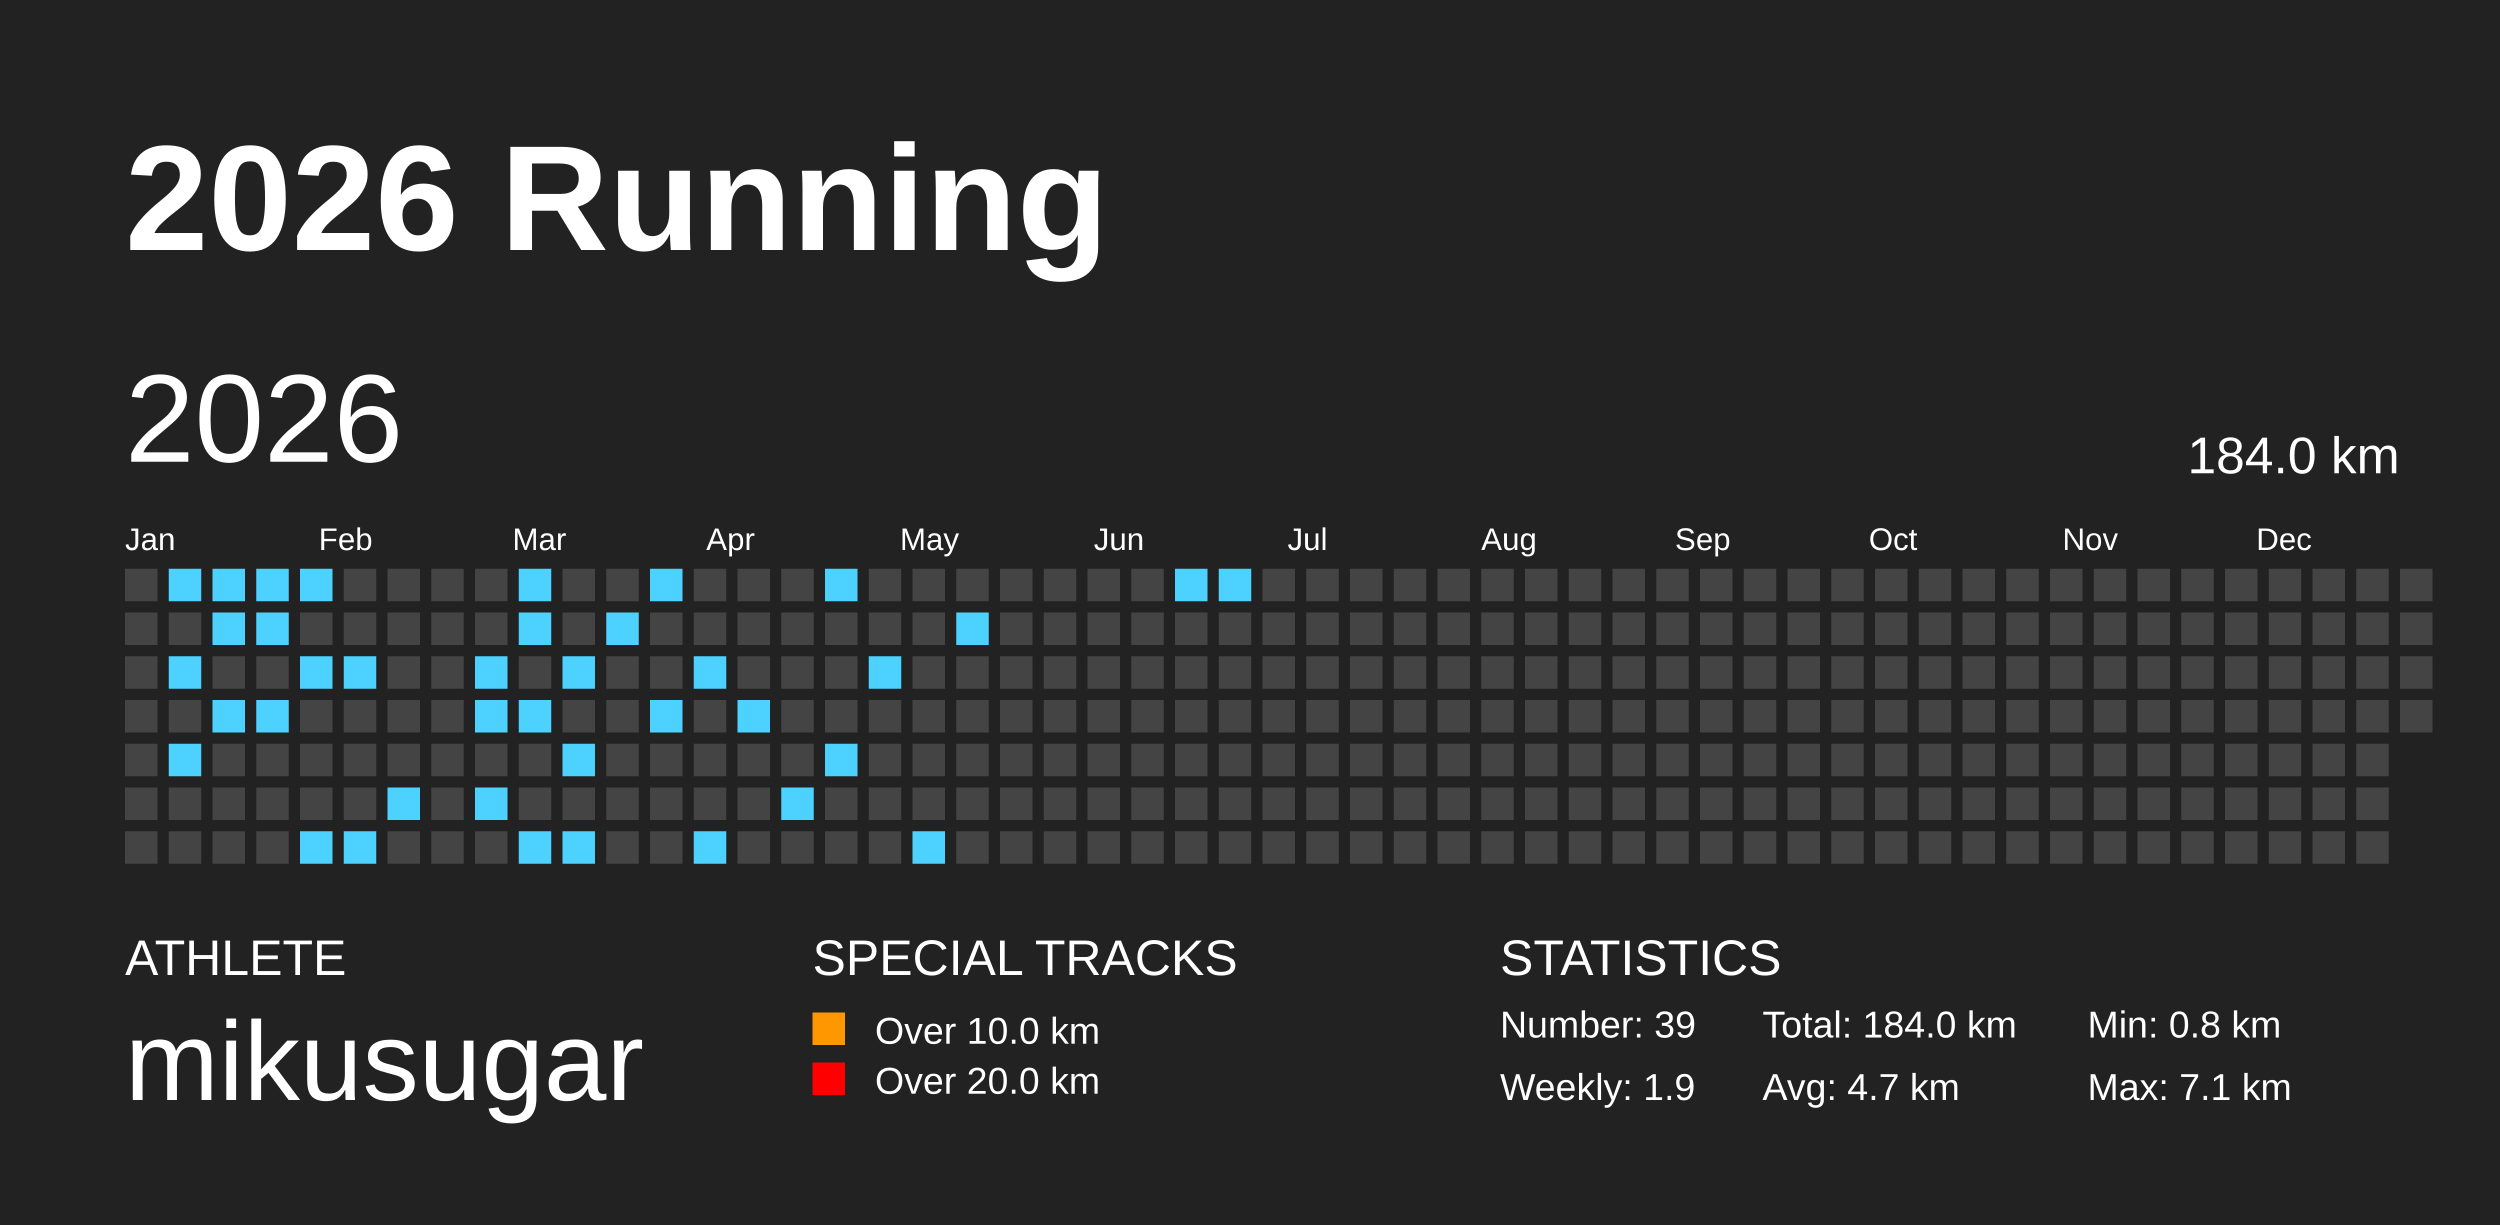
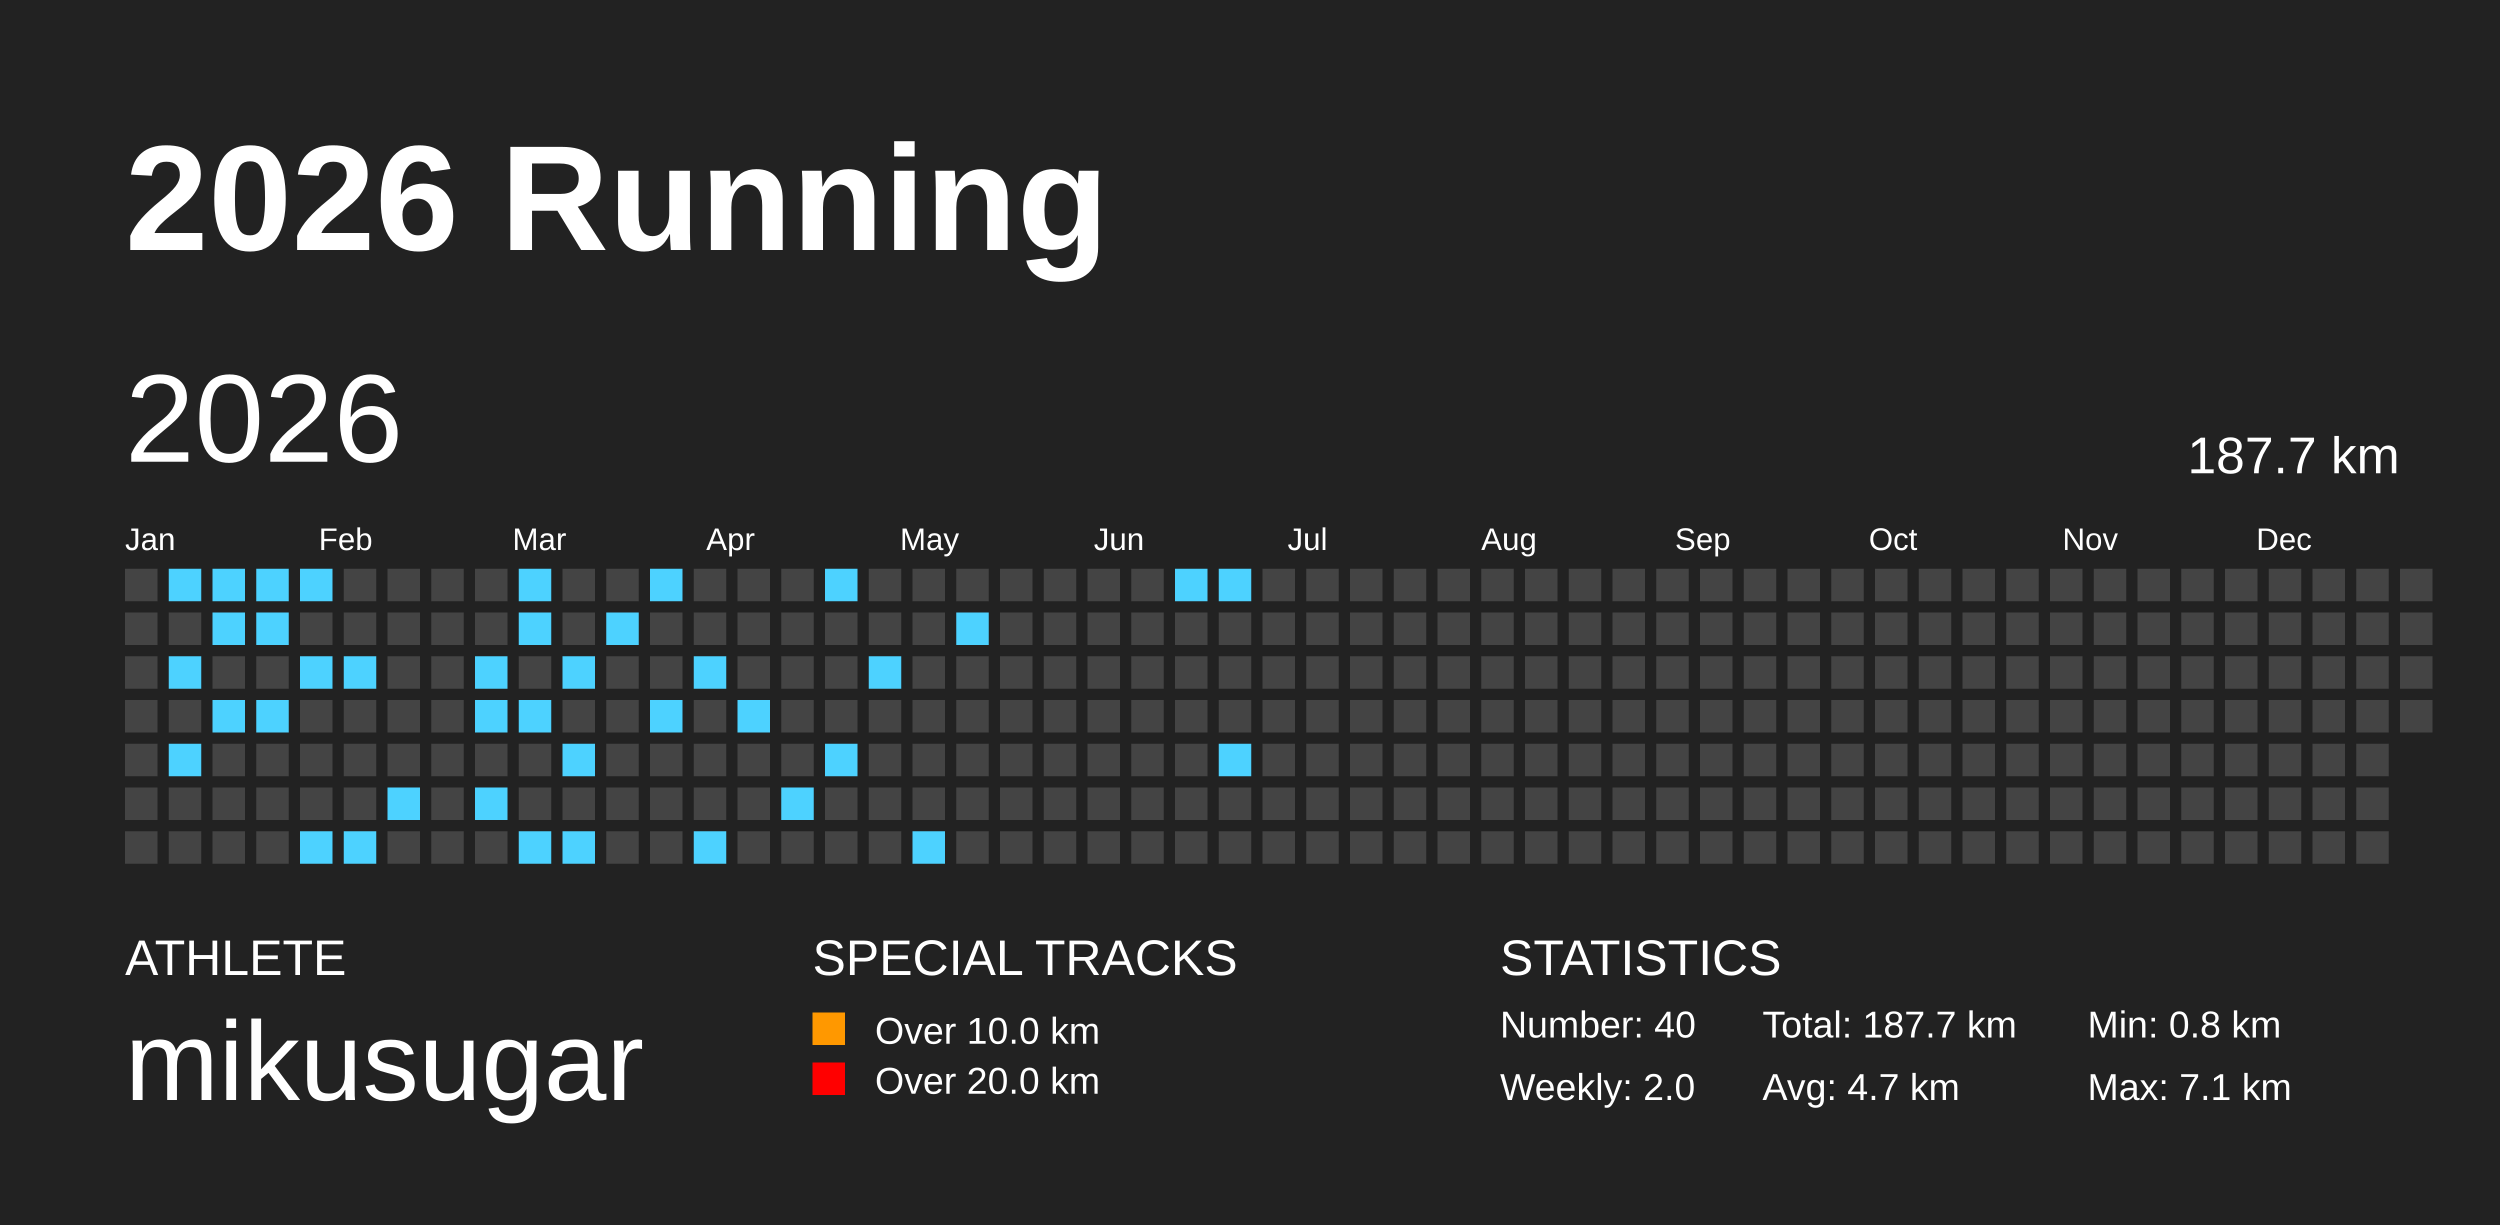
<svg xmlns="http://www.w3.org/2000/svg" baseProfile="full" height="98mm" version="1.1" viewBox="0,0,200,98" width="200mm">
  <defs />
  <rect fill="#222222" height="98" width="200" x="0" y="0" />
  <text fill="#FFFFFF" style="font-size:12px; font-family:Arial; font-weight:bold;" x="10" y="20">2026 Running</text>
  <text fill="#FFFFFF" style="font-size:4px; font-family:Arial" x="10" y="78">ATHLETE</text>
  <text fill="#FFFFFF" style="font-size:9px; font-family:Arial" x="10" y="88">mikusugar</text>
  <text fill="#FFFFFF" style="font-size:4px; font-family:Arial" x="65" y="78">SPECIAL TRACKS</text>
  <rect fill="#ff9800" height="2.6" width="2.6" x="65" y="81" />
  <text fill="#FFFFFF" style="font-size:3px; font-family:Arial" x="70" y="83.5">Over 10.0 km</text>
  <rect fill="red" height="2.6" width="2.6" x="65" y="85" />
  <text fill="#FFFFFF" style="font-size:3px; font-family:Arial" x="70" y="87.5">Over 20.0 km</text>
  <text fill="#FFFFFF" style="font-size:4px; font-family:Arial" x="120" y="78">STATISTICS</text>
-   <text fill="#FFFFFF" style="font-size:3px; font-family:Arial" x="120" y="83">Number: 39</text>
-   <text fill="#FFFFFF" style="font-size:3px; font-family:Arial" x="120" y="88">Weekly: 1.9</text>
-   <text fill="#FFFFFF" style="font-size:3px; font-family:Arial" x="141" y="83">Total: 184.0 km</text>
+   <text fill="#FFFFFF" style="font-size:3px; font-family:Arial" x="120" y="83">Number: 40</text>
+   <text fill="#FFFFFF" style="font-size:3px; font-family:Arial" x="120" y="88">Weekly: 2.0</text>
+   <text fill="#FFFFFF" style="font-size:3px; font-family:Arial" x="141" y="83">Total: 187.7 km</text>
  <text fill="#FFFFFF" style="font-size:3px; font-family:Arial" x="141" y="88">Avg: 4.7 km</text>
  <text fill="#FFFFFF" style="font-size:3px; font-family:Arial" x="167" y="83">Min: 0.8 km</text>
  <text fill="#FFFFFF" style="font-size:3px; font-family:Arial" x="167" y="88">Max: 7.1 km</text>
  <text dominant-baseline="hanging" fill="#FFFFFF" style="font-size:10.0px; font-family:Arial;" x="10" y="30">2026</text>
-   <text dominant-baseline="hanging" fill="#FFFFFF" style="font-size:4.125px; font-family:Arial;" x="175" y="35">184.0 km</text>
+   <text dominant-baseline="hanging" fill="#FFFFFF" style="font-size:4.125px; font-family:Arial;" x="175" y="35">187.7 km</text>
  <text fill="#FFFFFF" style="font-size:2.5px; font-family:Arial" x="10.0" y="44">Jan</text>
  <text fill="#FFFFFF" style="font-size:2.5px; font-family:Arial" x="25.5" y="44">Feb</text>
  <text fill="#FFFFFF" style="font-size:2.5px; font-family:Arial" x="41.0" y="44">Mar</text>
  <text fill="#FFFFFF" style="font-size:2.5px; font-family:Arial" x="56.5" y="44">Apr</text>
  <text fill="#FFFFFF" style="font-size:2.5px; font-family:Arial" x="72.0" y="44">May</text>
  <text fill="#FFFFFF" style="font-size:2.5px; font-family:Arial" x="87.5" y="44">Jun</text>
  <text fill="#FFFFFF" style="font-size:2.5px; font-family:Arial" x="103.0" y="44">Jul</text>
  <text fill="#FFFFFF" style="font-size:2.5px; font-family:Arial" x="118.5" y="44">Aug</text>
  <text fill="#FFFFFF" style="font-size:2.5px; font-family:Arial" x="134.0" y="44">Sep</text>
  <text fill="#FFFFFF" style="font-size:2.5px; font-family:Arial" x="149.5" y="44">Oct</text>
  <text fill="#FFFFFF" style="font-size:2.5px; font-family:Arial" x="165.0" y="44">Nov</text>
  <text fill="#FFFFFF" style="font-size:2.5px; font-family:Arial" x="180.5" y="44">Dec</text>
  <rect fill="#444444" height="2.6" width="2.6" x="10.0" y="45.5" />
  <rect fill="#444444" height="2.6" width="2.6" x="10.0" y="49.0" />
  <rect fill="#444444" height="2.6" width="2.6" x="10.0" y="52.5" />
  <rect fill="#444444" height="2.6" width="2.6" x="10.0" y="56.0" />
  <rect fill="#444444" height="2.6" width="2.6" x="10.0" y="59.5" />
  <rect fill="#444444" height="2.6" width="2.6" x="10.0" y="63.0" />
  <rect fill="#444444" height="2.6" width="2.6" x="10.0" y="66.5" />
  <rect fill="#4DD2FF" height="2.6" width="2.6" x="13.5" y="45.5" />
  <rect fill="#444444" height="2.6" width="2.6" x="13.5" y="49.0" />
  <rect fill="#4DD2FF" height="2.6" width="2.6" x="13.5" y="52.5" />
  <rect fill="#444444" height="2.6" width="2.6" x="13.5" y="56.0" />
  <rect fill="#4DD2FF" height="2.6" width="2.6" x="13.5" y="59.5" />
  <rect fill="#444444" height="2.6" width="2.6" x="13.5" y="63.0" />
  <rect fill="#444444" height="2.6" width="2.6" x="13.5" y="66.5" />
  <rect fill="#4DD2FF" height="2.6" width="2.6" x="17.0" y="45.5" />
  <rect fill="#4DD2FF" height="2.6" width="2.6" x="17.0" y="49.0" />
  <rect fill="#444444" height="2.6" width="2.6" x="17.0" y="52.5" />
  <rect fill="#4DD2FF" height="2.6" width="2.6" x="17.0" y="56.0" />
  <rect fill="#444444" height="2.6" width="2.6" x="17.0" y="59.5" />
  <rect fill="#444444" height="2.6" width="2.6" x="17.0" y="63.0" />
  <rect fill="#444444" height="2.6" width="2.6" x="17.0" y="66.5" />
  <rect fill="#4DD2FF" height="2.6" width="2.6" x="20.5" y="45.5" />
  <rect fill="#4DD2FF" height="2.6" width="2.6" x="20.5" y="49.0" />
  <rect fill="#444444" height="2.6" width="2.6" x="20.5" y="52.5" />
  <rect fill="#4DD2FF" height="2.6" width="2.6" x="20.5" y="56.0" />
  <rect fill="#444444" height="2.6" width="2.6" x="20.5" y="59.5" />
  <rect fill="#444444" height="2.6" width="2.6" x="20.5" y="63.0" />
  <rect fill="#444444" height="2.6" width="2.6" x="20.5" y="66.5" />
  <rect fill="#4DD2FF" height="2.6" width="2.6" x="24.0" y="45.5" />
  <rect fill="#444444" height="2.6" width="2.6" x="24.0" y="49.0" />
  <rect fill="#4DD2FF" height="2.6" width="2.6" x="24.0" y="52.5" />
  <rect fill="#444444" height="2.6" width="2.6" x="24.0" y="56.0" />
  <rect fill="#444444" height="2.6" width="2.6" x="24.0" y="59.5" />
  <rect fill="#444444" height="2.6" width="2.6" x="24.0" y="63.0" />
  <rect fill="#4DD2FF" height="2.6" width="2.6" x="24.0" y="66.5" />
  <rect fill="#444444" height="2.6" width="2.6" x="27.5" y="45.5" />
  <rect fill="#444444" height="2.6" width="2.6" x="27.5" y="49.0" />
  <rect fill="#4DD2FF" height="2.6" width="2.6" x="27.5" y="52.5" />
  <rect fill="#444444" height="2.6" width="2.6" x="27.5" y="56.0" />
  <rect fill="#444444" height="2.6" width="2.6" x="27.5" y="59.5" />
  <rect fill="#444444" height="2.6" width="2.6" x="27.5" y="63.0" />
  <rect fill="#4DD2FF" height="2.6" width="2.6" x="27.5" y="66.5" />
  <rect fill="#444444" height="2.6" width="2.6" x="31.0" y="45.5" />
  <rect fill="#444444" height="2.6" width="2.6" x="31.0" y="49.0" />
  <rect fill="#444444" height="2.6" width="2.6" x="31.0" y="52.5" />
  <rect fill="#444444" height="2.6" width="2.6" x="31.0" y="56.0" />
  <rect fill="#444444" height="2.6" width="2.6" x="31.0" y="59.5" />
  <rect fill="#4DD2FF" height="2.6" width="2.6" x="31.0" y="63.0" />
  <rect fill="#444444" height="2.6" width="2.6" x="31.0" y="66.5" />
  <rect fill="#444444" height="2.6" width="2.6" x="34.5" y="45.5" />
  <rect fill="#444444" height="2.6" width="2.6" x="34.5" y="49.0" />
  <rect fill="#444444" height="2.6" width="2.6" x="34.5" y="52.5" />
  <rect fill="#444444" height="2.6" width="2.6" x="34.5" y="56.0" />
  <rect fill="#444444" height="2.6" width="2.6" x="34.5" y="59.5" />
  <rect fill="#444444" height="2.6" width="2.6" x="34.5" y="63.0" />
  <rect fill="#444444" height="2.6" width="2.6" x="34.5" y="66.5" />
  <rect fill="#444444" height="2.6" width="2.6" x="38.0" y="45.5" />
  <rect fill="#444444" height="2.6" width="2.6" x="38.0" y="49.0" />
  <rect fill="#4DD2FF" height="2.6" width="2.6" x="38.0" y="52.5" />
  <rect fill="#4DD2FF" height="2.6" width="2.6" x="38.0" y="56.0" />
  <rect fill="#444444" height="2.6" width="2.6" x="38.0" y="59.5" />
  <rect fill="#4DD2FF" height="2.6" width="2.6" x="38.0" y="63.0" />
  <rect fill="#444444" height="2.6" width="2.6" x="38.0" y="66.5" />
  <rect fill="#4DD2FF" height="2.6" width="2.6" x="41.5" y="45.5" />
  <rect fill="#4DD2FF" height="2.6" width="2.6" x="41.5" y="49.0" />
  <rect fill="#444444" height="2.6" width="2.6" x="41.5" y="52.5" />
  <rect fill="#4DD2FF" height="2.6" width="2.6" x="41.5" y="56.0" />
  <rect fill="#444444" height="2.6" width="2.6" x="41.5" y="59.5" />
  <rect fill="#444444" height="2.6" width="2.6" x="41.5" y="63.0" />
  <rect fill="#4DD2FF" height="2.6" width="2.6" x="41.5" y="66.5" />
  <rect fill="#444444" height="2.6" width="2.6" x="45.0" y="45.5" />
  <rect fill="#444444" height="2.6" width="2.6" x="45.0" y="49.0" />
  <rect fill="#4DD2FF" height="2.6" width="2.6" x="45.0" y="52.5" />
  <rect fill="#444444" height="2.6" width="2.6" x="45.0" y="56.0" />
  <rect fill="#4DD2FF" height="2.6" width="2.6" x="45.0" y="59.5" />
  <rect fill="#444444" height="2.6" width="2.6" x="45.0" y="63.0" />
  <rect fill="#4DD2FF" height="2.6" width="2.6" x="45.0" y="66.5" />
  <rect fill="#444444" height="2.6" width="2.6" x="48.5" y="45.5" />
  <rect fill="#4DD2FF" height="2.6" width="2.6" x="48.5" y="49.0" />
  <rect fill="#444444" height="2.6" width="2.6" x="48.5" y="52.5" />
  <rect fill="#444444" height="2.6" width="2.6" x="48.5" y="56.0" />
  <rect fill="#444444" height="2.6" width="2.6" x="48.5" y="59.5" />
  <rect fill="#444444" height="2.6" width="2.6" x="48.5" y="63.0" />
  <rect fill="#444444" height="2.6" width="2.6" x="48.5" y="66.5" />
  <rect fill="#4DD2FF" height="2.6" width="2.6" x="52.0" y="45.5" />
  <rect fill="#444444" height="2.6" width="2.6" x="52.0" y="49.0" />
  <rect fill="#444444" height="2.6" width="2.6" x="52.0" y="52.5" />
  <rect fill="#4DD2FF" height="2.6" width="2.6" x="52.0" y="56.0" />
  <rect fill="#444444" height="2.6" width="2.6" x="52.0" y="59.5" />
  <rect fill="#444444" height="2.6" width="2.6" x="52.0" y="63.0" />
  <rect fill="#444444" height="2.6" width="2.6" x="52.0" y="66.5" />
  <rect fill="#444444" height="2.6" width="2.6" x="55.5" y="45.5" />
  <rect fill="#444444" height="2.6" width="2.6" x="55.5" y="49.0" />
  <rect fill="#4DD2FF" height="2.6" width="2.6" x="55.5" y="52.5" />
  <rect fill="#444444" height="2.6" width="2.6" x="55.5" y="56.0" />
  <rect fill="#444444" height="2.6" width="2.6" x="55.5" y="59.5" />
  <rect fill="#444444" height="2.6" width="2.6" x="55.5" y="63.0" />
  <rect fill="#4DD2FF" height="2.6" width="2.6" x="55.5" y="66.5" />
  <rect fill="#444444" height="2.6" width="2.6" x="59.0" y="45.5" />
  <rect fill="#444444" height="2.6" width="2.6" x="59.0" y="49.0" />
  <rect fill="#444444" height="2.6" width="2.6" x="59.0" y="52.5" />
  <rect fill="#4DD2FF" height="2.6" width="2.6" x="59.0" y="56.0" />
  <rect fill="#444444" height="2.6" width="2.6" x="59.0" y="59.5" />
  <rect fill="#444444" height="2.6" width="2.6" x="59.0" y="63.0" />
  <rect fill="#444444" height="2.6" width="2.6" x="59.0" y="66.5" />
  <rect fill="#444444" height="2.6" width="2.6" x="62.5" y="45.5" />
  <rect fill="#444444" height="2.6" width="2.6" x="62.5" y="49.0" />
  <rect fill="#444444" height="2.6" width="2.6" x="62.5" y="52.5" />
  <rect fill="#444444" height="2.6" width="2.6" x="62.5" y="56.0" />
  <rect fill="#444444" height="2.6" width="2.6" x="62.5" y="59.5" />
  <rect fill="#4DD2FF" height="2.6" width="2.6" x="62.5" y="63.0" />
  <rect fill="#444444" height="2.6" width="2.6" x="62.5" y="66.5" />
  <rect fill="#4DD2FF" height="2.6" width="2.6" x="66.0" y="45.5" />
  <rect fill="#444444" height="2.6" width="2.6" x="66.0" y="49.0" />
  <rect fill="#444444" height="2.6" width="2.6" x="66.0" y="52.5" />
  <rect fill="#444444" height="2.6" width="2.6" x="66.0" y="56.0" />
  <rect fill="#4DD2FF" height="2.6" width="2.6" x="66.0" y="59.5" />
  <rect fill="#444444" height="2.6" width="2.6" x="66.0" y="63.0" />
  <rect fill="#444444" height="2.6" width="2.6" x="66.0" y="66.5" />
  <rect fill="#444444" height="2.6" width="2.6" x="69.5" y="45.5" />
  <rect fill="#444444" height="2.6" width="2.6" x="69.5" y="49.0" />
  <rect fill="#4DD2FF" height="2.6" width="2.6" x="69.5" y="52.5" />
  <rect fill="#444444" height="2.6" width="2.6" x="69.5" y="56.0" />
  <rect fill="#444444" height="2.6" width="2.6" x="69.5" y="59.5" />
  <rect fill="#444444" height="2.6" width="2.6" x="69.5" y="63.0" />
  <rect fill="#444444" height="2.6" width="2.6" x="69.5" y="66.5" />
  <rect fill="#444444" height="2.6" width="2.6" x="73.0" y="45.5" />
  <rect fill="#444444" height="2.6" width="2.6" x="73.0" y="49.0" />
  <rect fill="#444444" height="2.6" width="2.6" x="73.0" y="52.5" />
  <rect fill="#444444" height="2.6" width="2.6" x="73.0" y="56.0" />
  <rect fill="#444444" height="2.6" width="2.6" x="73.0" y="59.5" />
  <rect fill="#444444" height="2.6" width="2.6" x="73.0" y="63.0" />
  <rect fill="#4DD2FF" height="2.6" width="2.6" x="73.0" y="66.5" />
  <rect fill="#444444" height="2.6" width="2.6" x="76.5" y="45.5" />
  <rect fill="#4DD2FF" height="2.6" width="2.6" x="76.5" y="49.0" />
  <rect fill="#444444" height="2.6" width="2.6" x="76.5" y="52.5" />
  <rect fill="#444444" height="2.6" width="2.6" x="76.5" y="56.0" />
  <rect fill="#444444" height="2.6" width="2.6" x="76.5" y="59.5" />
  <rect fill="#444444" height="2.6" width="2.6" x="76.5" y="63.0" />
  <rect fill="#444444" height="2.6" width="2.6" x="76.5" y="66.5" />
  <rect fill="#444444" height="2.6" width="2.6" x="80.0" y="45.5" />
  <rect fill="#444444" height="2.6" width="2.6" x="80.0" y="49.0" />
  <rect fill="#444444" height="2.6" width="2.6" x="80.0" y="52.5" />
  <rect fill="#444444" height="2.6" width="2.6" x="80.0" y="56.0" />
  <rect fill="#444444" height="2.6" width="2.6" x="80.0" y="59.5" />
  <rect fill="#444444" height="2.6" width="2.6" x="80.0" y="63.0" />
  <rect fill="#444444" height="2.6" width="2.6" x="80.0" y="66.5" />
  <rect fill="#444444" height="2.6" width="2.6" x="83.5" y="45.5" />
  <rect fill="#444444" height="2.6" width="2.6" x="83.5" y="49.0" />
  <rect fill="#444444" height="2.6" width="2.6" x="83.5" y="52.5" />
  <rect fill="#444444" height="2.6" width="2.6" x="83.5" y="56.0" />
  <rect fill="#444444" height="2.6" width="2.6" x="83.5" y="59.5" />
  <rect fill="#444444" height="2.6" width="2.6" x="83.5" y="63.0" />
  <rect fill="#444444" height="2.6" width="2.6" x="83.5" y="66.5" />
  <rect fill="#444444" height="2.6" width="2.6" x="87.0" y="45.5" />
  <rect fill="#444444" height="2.6" width="2.6" x="87.0" y="49.0" />
  <rect fill="#444444" height="2.6" width="2.6" x="87.0" y="52.5" />
  <rect fill="#444444" height="2.6" width="2.6" x="87.0" y="56.0" />
  <rect fill="#444444" height="2.6" width="2.6" x="87.0" y="59.5" />
  <rect fill="#444444" height="2.6" width="2.6" x="87.0" y="63.0" />
  <rect fill="#444444" height="2.6" width="2.6" x="87.0" y="66.5" />
  <rect fill="#444444" height="2.6" width="2.6" x="90.5" y="45.5" />
  <rect fill="#444444" height="2.6" width="2.6" x="90.5" y="49.0" />
  <rect fill="#444444" height="2.6" width="2.6" x="90.5" y="52.5" />
  <rect fill="#444444" height="2.6" width="2.6" x="90.5" y="56.0" />
  <rect fill="#444444" height="2.6" width="2.6" x="90.5" y="59.5" />
  <rect fill="#444444" height="2.6" width="2.6" x="90.5" y="63.0" />
  <rect fill="#444444" height="2.6" width="2.6" x="90.5" y="66.5" />
  <rect fill="#4DD2FF" height="2.6" width="2.6" x="94.0" y="45.5" />
  <rect fill="#444444" height="2.6" width="2.6" x="94.0" y="49.0" />
  <rect fill="#444444" height="2.6" width="2.6" x="94.0" y="52.5" />
  <rect fill="#444444" height="2.6" width="2.6" x="94.0" y="56.0" />
  <rect fill="#444444" height="2.6" width="2.6" x="94.0" y="59.5" />
  <rect fill="#444444" height="2.6" width="2.6" x="94.0" y="63.0" />
  <rect fill="#444444" height="2.6" width="2.6" x="94.0" y="66.5" />
  <rect fill="#4DD2FF" height="2.6" width="2.6" x="97.5" y="45.5" />
  <rect fill="#444444" height="2.6" width="2.6" x="97.5" y="49.0" />
  <rect fill="#444444" height="2.6" width="2.6" x="97.5" y="52.5" />
  <rect fill="#444444" height="2.6" width="2.6" x="97.5" y="56.0" />
-   <rect fill="#444444" height="2.6" width="2.6" x="97.5" y="59.5" />
+   <rect fill="#4DD2FF" height="2.6" width="2.6" x="97.5" y="59.5" />
  <rect fill="#444444" height="2.6" width="2.6" x="97.5" y="63.0" />
  <rect fill="#444444" height="2.6" width="2.6" x="97.5" y="66.5" />
  <rect fill="#444444" height="2.6" width="2.6" x="101.0" y="45.5" />
  <rect fill="#444444" height="2.6" width="2.6" x="101.0" y="49.0" />
  <rect fill="#444444" height="2.6" width="2.6" x="101.0" y="52.5" />
  <rect fill="#444444" height="2.6" width="2.6" x="101.0" y="56.0" />
  <rect fill="#444444" height="2.6" width="2.6" x="101.0" y="59.5" />
  <rect fill="#444444" height="2.6" width="2.6" x="101.0" y="63.0" />
  <rect fill="#444444" height="2.6" width="2.6" x="101.0" y="66.5" />
  <rect fill="#444444" height="2.6" width="2.6" x="104.5" y="45.5" />
  <rect fill="#444444" height="2.6" width="2.6" x="104.5" y="49.0" />
  <rect fill="#444444" height="2.6" width="2.6" x="104.5" y="52.5" />
  <rect fill="#444444" height="2.6" width="2.6" x="104.5" y="56.0" />
  <rect fill="#444444" height="2.6" width="2.6" x="104.5" y="59.5" />
  <rect fill="#444444" height="2.6" width="2.6" x="104.5" y="63.0" />
  <rect fill="#444444" height="2.6" width="2.6" x="104.5" y="66.5" />
  <rect fill="#444444" height="2.6" width="2.6" x="108.0" y="45.5" />
  <rect fill="#444444" height="2.6" width="2.6" x="108.0" y="49.0" />
  <rect fill="#444444" height="2.6" width="2.6" x="108.0" y="52.5" />
  <rect fill="#444444" height="2.6" width="2.6" x="108.0" y="56.0" />
  <rect fill="#444444" height="2.6" width="2.6" x="108.0" y="59.5" />
  <rect fill="#444444" height="2.6" width="2.6" x="108.0" y="63.0" />
  <rect fill="#444444" height="2.6" width="2.6" x="108.0" y="66.5" />
  <rect fill="#444444" height="2.6" width="2.6" x="111.5" y="45.5" />
  <rect fill="#444444" height="2.6" width="2.6" x="111.5" y="49.0" />
  <rect fill="#444444" height="2.6" width="2.6" x="111.5" y="52.5" />
  <rect fill="#444444" height="2.6" width="2.6" x="111.5" y="56.0" />
  <rect fill="#444444" height="2.6" width="2.6" x="111.5" y="59.5" />
  <rect fill="#444444" height="2.6" width="2.6" x="111.5" y="63.0" />
  <rect fill="#444444" height="2.6" width="2.6" x="111.5" y="66.5" />
  <rect fill="#444444" height="2.6" width="2.6" x="115.0" y="45.5" />
  <rect fill="#444444" height="2.6" width="2.6" x="115.0" y="49.0" />
  <rect fill="#444444" height="2.6" width="2.6" x="115.0" y="52.5" />
  <rect fill="#444444" height="2.6" width="2.6" x="115.0" y="56.0" />
  <rect fill="#444444" height="2.6" width="2.6" x="115.0" y="59.5" />
  <rect fill="#444444" height="2.6" width="2.6" x="115.0" y="63.0" />
  <rect fill="#444444" height="2.6" width="2.6" x="115.0" y="66.5" />
  <rect fill="#444444" height="2.6" width="2.6" x="118.5" y="45.5" />
  <rect fill="#444444" height="2.6" width="2.6" x="118.5" y="49.0" />
  <rect fill="#444444" height="2.6" width="2.6" x="118.5" y="52.5" />
  <rect fill="#444444" height="2.6" width="2.6" x="118.5" y="56.0" />
  <rect fill="#444444" height="2.6" width="2.6" x="118.5" y="59.5" />
  <rect fill="#444444" height="2.6" width="2.6" x="118.5" y="63.0" />
  <rect fill="#444444" height="2.6" width="2.6" x="118.5" y="66.5" />
  <rect fill="#444444" height="2.6" width="2.6" x="122.0" y="45.5" />
  <rect fill="#444444" height="2.6" width="2.6" x="122.0" y="49.0" />
  <rect fill="#444444" height="2.6" width="2.6" x="122.0" y="52.5" />
  <rect fill="#444444" height="2.6" width="2.6" x="122.0" y="56.0" />
  <rect fill="#444444" height="2.6" width="2.6" x="122.0" y="59.5" />
  <rect fill="#444444" height="2.6" width="2.6" x="122.0" y="63.0" />
  <rect fill="#444444" height="2.6" width="2.6" x="122.0" y="66.5" />
  <rect fill="#444444" height="2.6" width="2.6" x="125.5" y="45.5" />
  <rect fill="#444444" height="2.6" width="2.6" x="125.5" y="49.0" />
  <rect fill="#444444" height="2.6" width="2.6" x="125.5" y="52.5" />
  <rect fill="#444444" height="2.6" width="2.6" x="125.5" y="56.0" />
  <rect fill="#444444" height="2.6" width="2.6" x="125.5" y="59.5" />
  <rect fill="#444444" height="2.6" width="2.6" x="125.5" y="63.0" />
  <rect fill="#444444" height="2.6" width="2.6" x="125.5" y="66.5" />
  <rect fill="#444444" height="2.6" width="2.6" x="129.0" y="45.5" />
  <rect fill="#444444" height="2.6" width="2.6" x="129.0" y="49.0" />
  <rect fill="#444444" height="2.6" width="2.6" x="129.0" y="52.5" />
  <rect fill="#444444" height="2.6" width="2.6" x="129.0" y="56.0" />
  <rect fill="#444444" height="2.6" width="2.6" x="129.0" y="59.5" />
  <rect fill="#444444" height="2.6" width="2.6" x="129.0" y="63.0" />
  <rect fill="#444444" height="2.6" width="2.6" x="129.0" y="66.5" />
  <rect fill="#444444" height="2.6" width="2.6" x="132.5" y="45.5" />
  <rect fill="#444444" height="2.6" width="2.6" x="132.5" y="49.0" />
  <rect fill="#444444" height="2.6" width="2.6" x="132.5" y="52.5" />
  <rect fill="#444444" height="2.6" width="2.6" x="132.5" y="56.0" />
  <rect fill="#444444" height="2.6" width="2.6" x="132.5" y="59.5" />
  <rect fill="#444444" height="2.6" width="2.6" x="132.5" y="63.0" />
  <rect fill="#444444" height="2.6" width="2.6" x="132.5" y="66.5" />
  <rect fill="#444444" height="2.6" width="2.6" x="136.0" y="45.5" />
  <rect fill="#444444" height="2.6" width="2.6" x="136.0" y="49.0" />
  <rect fill="#444444" height="2.6" width="2.6" x="136.0" y="52.5" />
  <rect fill="#444444" height="2.6" width="2.6" x="136.0" y="56.0" />
  <rect fill="#444444" height="2.6" width="2.6" x="136.0" y="59.5" />
  <rect fill="#444444" height="2.6" width="2.6" x="136.0" y="63.0" />
  <rect fill="#444444" height="2.6" width="2.6" x="136.0" y="66.5" />
  <rect fill="#444444" height="2.6" width="2.6" x="139.5" y="45.5" />
  <rect fill="#444444" height="2.6" width="2.6" x="139.5" y="49.0" />
  <rect fill="#444444" height="2.6" width="2.6" x="139.5" y="52.5" />
  <rect fill="#444444" height="2.6" width="2.6" x="139.5" y="56.0" />
  <rect fill="#444444" height="2.6" width="2.6" x="139.5" y="59.5" />
  <rect fill="#444444" height="2.6" width="2.6" x="139.5" y="63.0" />
  <rect fill="#444444" height="2.6" width="2.6" x="139.5" y="66.5" />
  <rect fill="#444444" height="2.6" width="2.6" x="143.0" y="45.5" />
  <rect fill="#444444" height="2.6" width="2.6" x="143.0" y="49.0" />
  <rect fill="#444444" height="2.6" width="2.6" x="143.0" y="52.5" />
  <rect fill="#444444" height="2.6" width="2.6" x="143.0" y="56.0" />
  <rect fill="#444444" height="2.6" width="2.6" x="143.0" y="59.5" />
  <rect fill="#444444" height="2.6" width="2.6" x="143.0" y="63.0" />
  <rect fill="#444444" height="2.6" width="2.6" x="143.0" y="66.5" />
  <rect fill="#444444" height="2.6" width="2.6" x="146.5" y="45.5" />
  <rect fill="#444444" height="2.6" width="2.6" x="146.5" y="49.0" />
  <rect fill="#444444" height="2.6" width="2.6" x="146.5" y="52.5" />
  <rect fill="#444444" height="2.6" width="2.6" x="146.5" y="56.0" />
  <rect fill="#444444" height="2.6" width="2.6" x="146.5" y="59.5" />
  <rect fill="#444444" height="2.6" width="2.6" x="146.5" y="63.0" />
  <rect fill="#444444" height="2.6" width="2.6" x="146.5" y="66.5" />
  <rect fill="#444444" height="2.6" width="2.6" x="150.0" y="45.5" />
  <rect fill="#444444" height="2.6" width="2.6" x="150.0" y="49.0" />
  <rect fill="#444444" height="2.6" width="2.6" x="150.0" y="52.5" />
  <rect fill="#444444" height="2.6" width="2.6" x="150.0" y="56.0" />
  <rect fill="#444444" height="2.6" width="2.6" x="150.0" y="59.5" />
  <rect fill="#444444" height="2.6" width="2.6" x="150.0" y="63.0" />
  <rect fill="#444444" height="2.6" width="2.6" x="150.0" y="66.5" />
  <rect fill="#444444" height="2.6" width="2.6" x="153.5" y="45.5" />
  <rect fill="#444444" height="2.6" width="2.6" x="153.5" y="49.0" />
  <rect fill="#444444" height="2.6" width="2.6" x="153.5" y="52.5" />
  <rect fill="#444444" height="2.6" width="2.6" x="153.5" y="56.0" />
  <rect fill="#444444" height="2.6" width="2.6" x="153.5" y="59.5" />
  <rect fill="#444444" height="2.6" width="2.6" x="153.5" y="63.0" />
  <rect fill="#444444" height="2.6" width="2.6" x="153.5" y="66.5" />
  <rect fill="#444444" height="2.6" width="2.6" x="157.0" y="45.5" />
  <rect fill="#444444" height="2.6" width="2.6" x="157.0" y="49.0" />
  <rect fill="#444444" height="2.6" width="2.6" x="157.0" y="52.5" />
  <rect fill="#444444" height="2.6" width="2.6" x="157.0" y="56.0" />
  <rect fill="#444444" height="2.6" width="2.6" x="157.0" y="59.5" />
  <rect fill="#444444" height="2.6" width="2.6" x="157.0" y="63.0" />
  <rect fill="#444444" height="2.6" width="2.6" x="157.0" y="66.5" />
  <rect fill="#444444" height="2.6" width="2.6" x="160.5" y="45.5" />
  <rect fill="#444444" height="2.6" width="2.6" x="160.5" y="49.0" />
  <rect fill="#444444" height="2.6" width="2.6" x="160.5" y="52.5" />
  <rect fill="#444444" height="2.6" width="2.6" x="160.5" y="56.0" />
  <rect fill="#444444" height="2.6" width="2.6" x="160.5" y="59.5" />
  <rect fill="#444444" height="2.6" width="2.6" x="160.5" y="63.0" />
  <rect fill="#444444" height="2.6" width="2.6" x="160.5" y="66.5" />
  <rect fill="#444444" height="2.6" width="2.6" x="164.0" y="45.5" />
  <rect fill="#444444" height="2.6" width="2.6" x="164.0" y="49.0" />
  <rect fill="#444444" height="2.6" width="2.6" x="164.0" y="52.5" />
  <rect fill="#444444" height="2.6" width="2.6" x="164.0" y="56.0" />
  <rect fill="#444444" height="2.6" width="2.6" x="164.0" y="59.5" />
  <rect fill="#444444" height="2.6" width="2.6" x="164.0" y="63.0" />
  <rect fill="#444444" height="2.6" width="2.6" x="164.0" y="66.5" />
  <rect fill="#444444" height="2.6" width="2.6" x="167.5" y="45.5" />
  <rect fill="#444444" height="2.6" width="2.6" x="167.5" y="49.0" />
  <rect fill="#444444" height="2.6" width="2.6" x="167.5" y="52.5" />
  <rect fill="#444444" height="2.6" width="2.6" x="167.5" y="56.0" />
  <rect fill="#444444" height="2.6" width="2.6" x="167.5" y="59.5" />
  <rect fill="#444444" height="2.6" width="2.6" x="167.5" y="63.0" />
  <rect fill="#444444" height="2.6" width="2.6" x="167.5" y="66.5" />
  <rect fill="#444444" height="2.6" width="2.6" x="171.0" y="45.5" />
  <rect fill="#444444" height="2.6" width="2.6" x="171.0" y="49.0" />
  <rect fill="#444444" height="2.6" width="2.6" x="171.0" y="52.5" />
  <rect fill="#444444" height="2.6" width="2.6" x="171.0" y="56.0" />
  <rect fill="#444444" height="2.6" width="2.6" x="171.0" y="59.5" />
  <rect fill="#444444" height="2.6" width="2.6" x="171.0" y="63.0" />
  <rect fill="#444444" height="2.6" width="2.6" x="171.0" y="66.5" />
  <rect fill="#444444" height="2.6" width="2.6" x="174.5" y="45.5" />
  <rect fill="#444444" height="2.6" width="2.6" x="174.5" y="49.0" />
  <rect fill="#444444" height="2.6" width="2.6" x="174.5" y="52.5" />
  <rect fill="#444444" height="2.6" width="2.6" x="174.5" y="56.0" />
  <rect fill="#444444" height="2.6" width="2.6" x="174.5" y="59.5" />
  <rect fill="#444444" height="2.6" width="2.6" x="174.5" y="63.0" />
  <rect fill="#444444" height="2.6" width="2.6" x="174.5" y="66.5" />
  <rect fill="#444444" height="2.6" width="2.6" x="178.0" y="45.5" />
  <rect fill="#444444" height="2.6" width="2.6" x="178.0" y="49.0" />
  <rect fill="#444444" height="2.6" width="2.6" x="178.0" y="52.5" />
  <rect fill="#444444" height="2.6" width="2.6" x="178.0" y="56.0" />
  <rect fill="#444444" height="2.6" width="2.6" x="178.0" y="59.5" />
  <rect fill="#444444" height="2.6" width="2.6" x="178.0" y="63.0" />
  <rect fill="#444444" height="2.6" width="2.6" x="178.0" y="66.5" />
  <rect fill="#444444" height="2.6" width="2.6" x="181.5" y="45.5" />
  <rect fill="#444444" height="2.6" width="2.6" x="181.5" y="49.0" />
  <rect fill="#444444" height="2.6" width="2.6" x="181.5" y="52.5" />
  <rect fill="#444444" height="2.6" width="2.6" x="181.5" y="56.0" />
  <rect fill="#444444" height="2.6" width="2.6" x="181.5" y="59.5" />
  <rect fill="#444444" height="2.6" width="2.6" x="181.5" y="63.0" />
  <rect fill="#444444" height="2.6" width="2.6" x="181.5" y="66.5" />
  <rect fill="#444444" height="2.6" width="2.6" x="185.0" y="45.5" />
  <rect fill="#444444" height="2.6" width="2.6" x="185.0" y="49.0" />
  <rect fill="#444444" height="2.6" width="2.6" x="185.0" y="52.5" />
  <rect fill="#444444" height="2.6" width="2.6" x="185.0" y="56.0" />
  <rect fill="#444444" height="2.6" width="2.6" x="185.0" y="59.5" />
  <rect fill="#444444" height="2.6" width="2.6" x="185.0" y="63.0" />
  <rect fill="#444444" height="2.6" width="2.6" x="185.0" y="66.5" />
  <rect fill="#444444" height="2.6" width="2.6" x="188.5" y="45.5" />
  <rect fill="#444444" height="2.6" width="2.6" x="188.5" y="49.0" />
  <rect fill="#444444" height="2.6" width="2.6" x="188.5" y="52.5" />
  <rect fill="#444444" height="2.6" width="2.6" x="188.5" y="56.0" />
  <rect fill="#444444" height="2.6" width="2.6" x="188.5" y="59.5" />
  <rect fill="#444444" height="2.6" width="2.6" x="188.5" y="63.0" />
  <rect fill="#444444" height="2.6" width="2.6" x="188.5" y="66.5" />
  <rect fill="#444444" height="2.6" width="2.6" x="192.0" y="45.5" />
  <rect fill="#444444" height="2.6" width="2.6" x="192.0" y="49.0" />
  <rect fill="#444444" height="2.6" width="2.6" x="192.0" y="52.5" />
  <rect fill="#444444" height="2.6" width="2.6" x="192.0" y="56.0" />
</svg>
